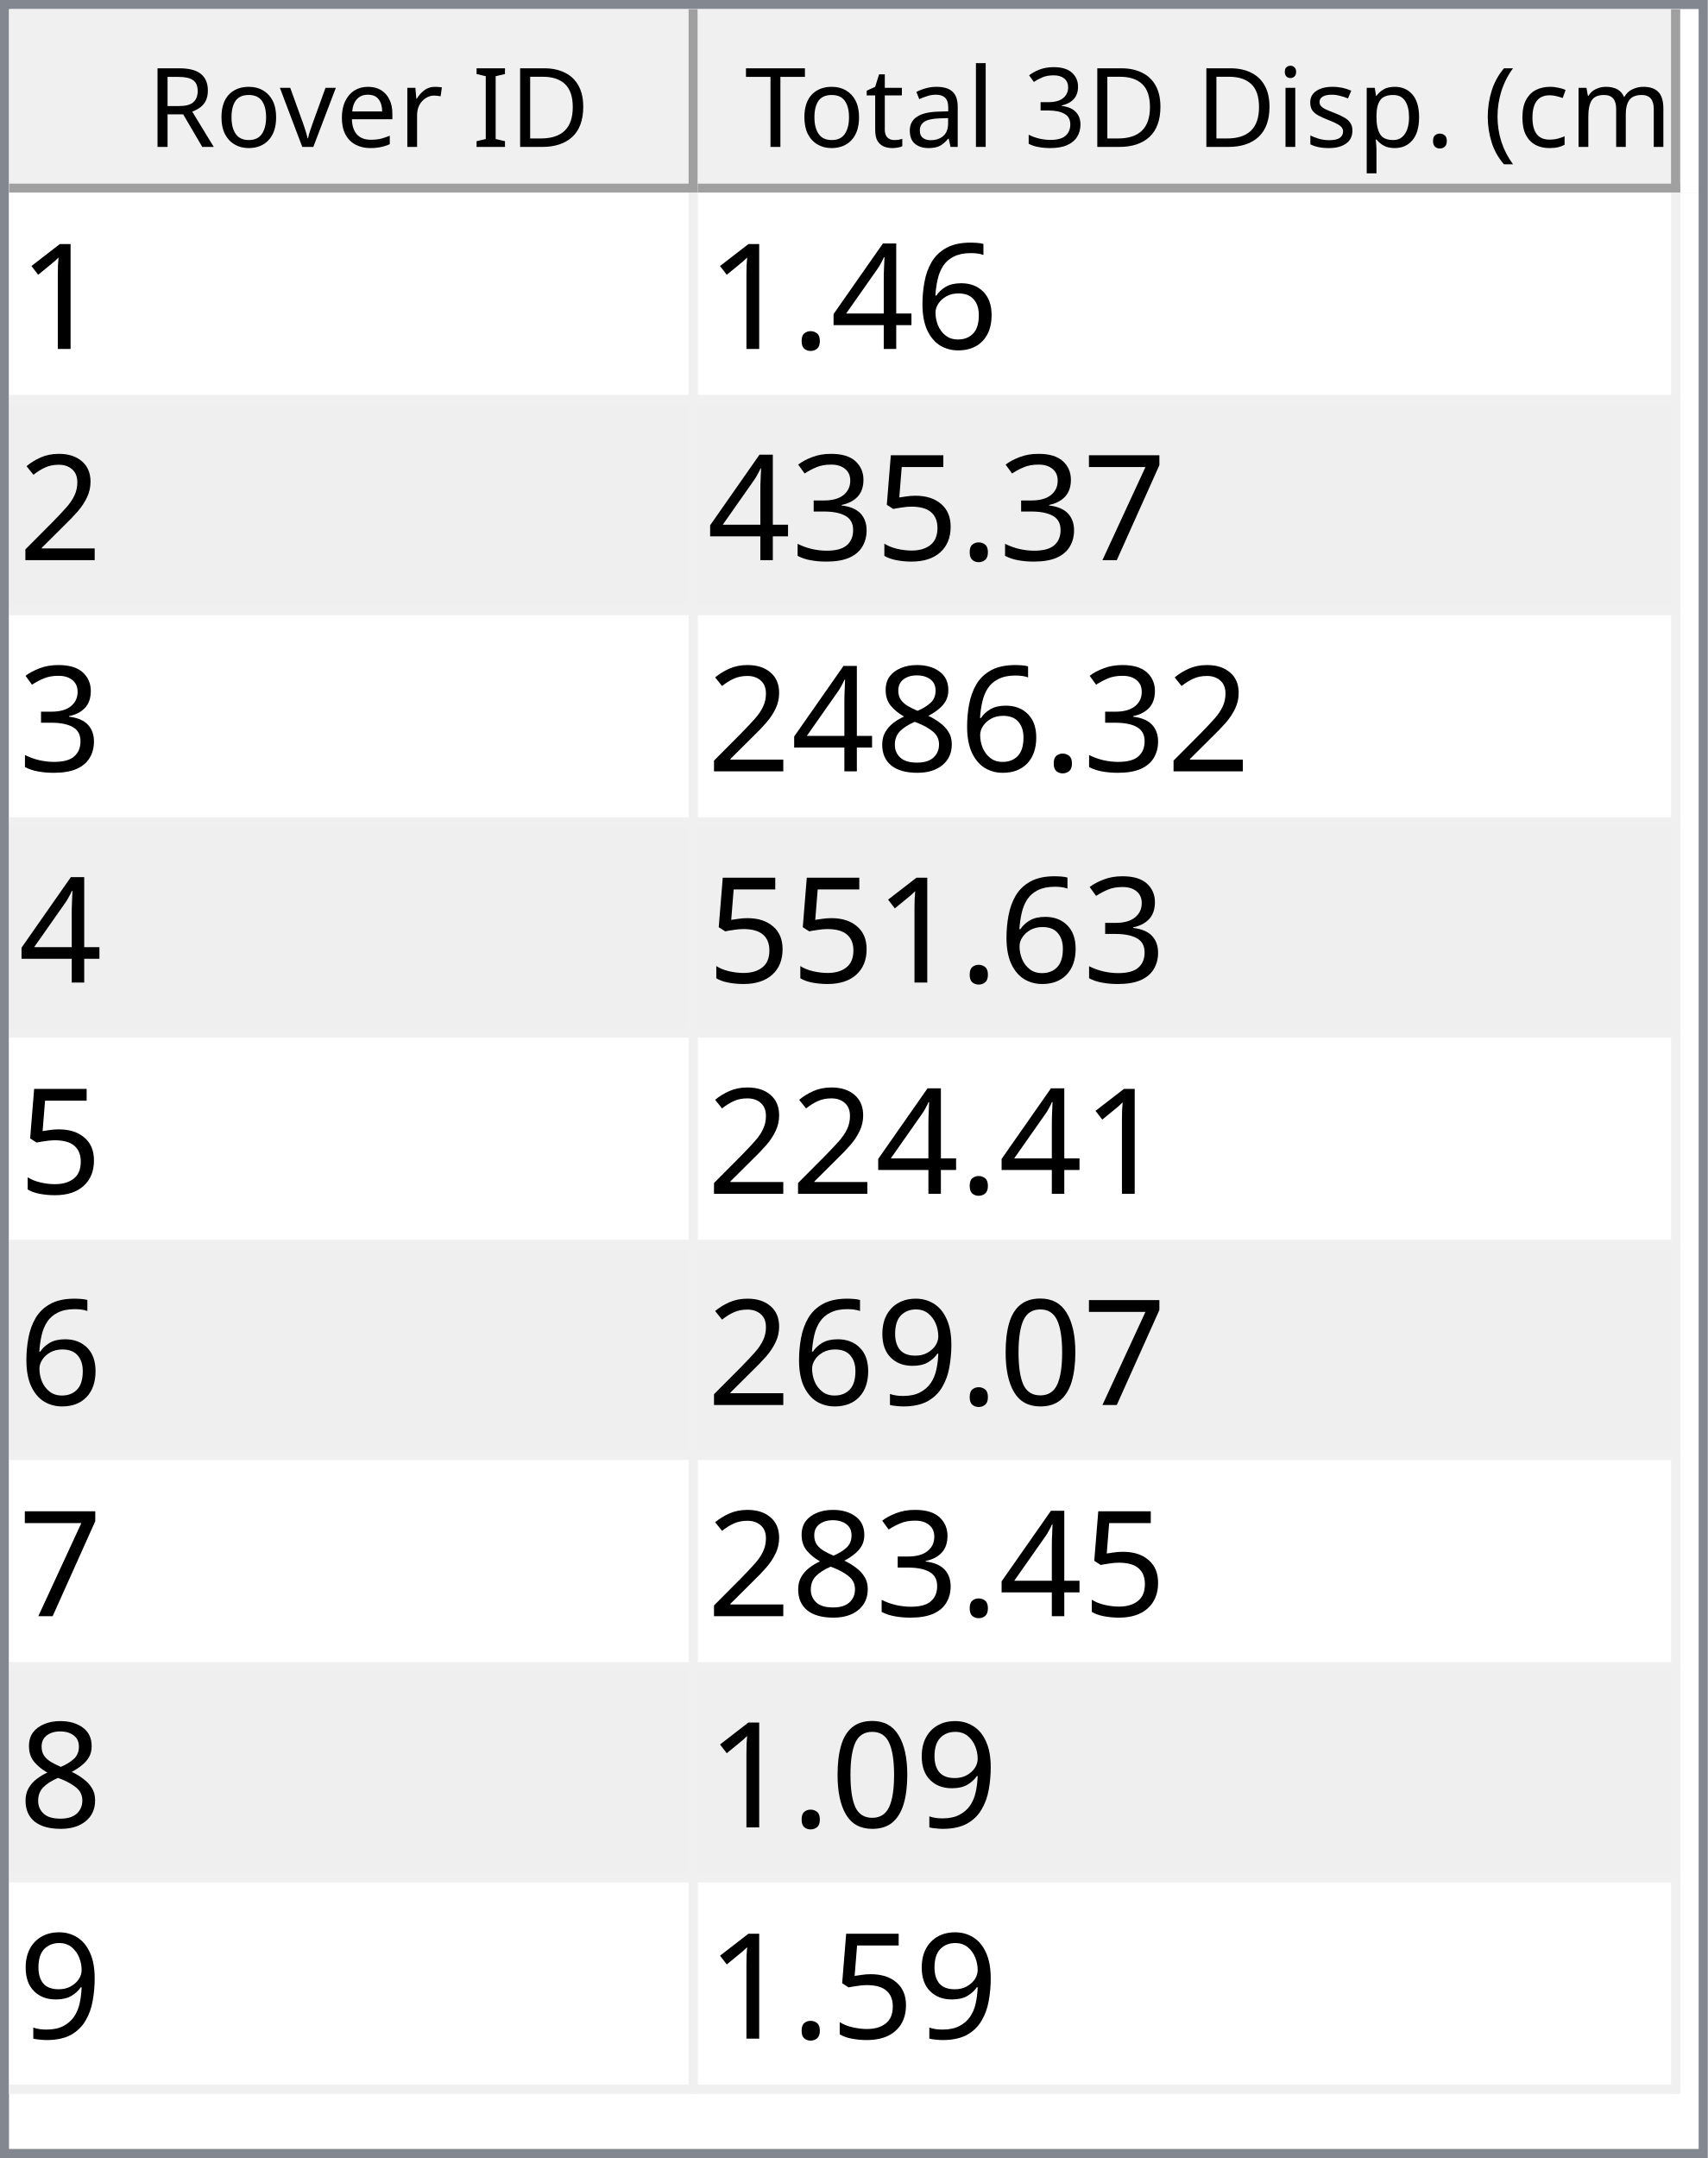
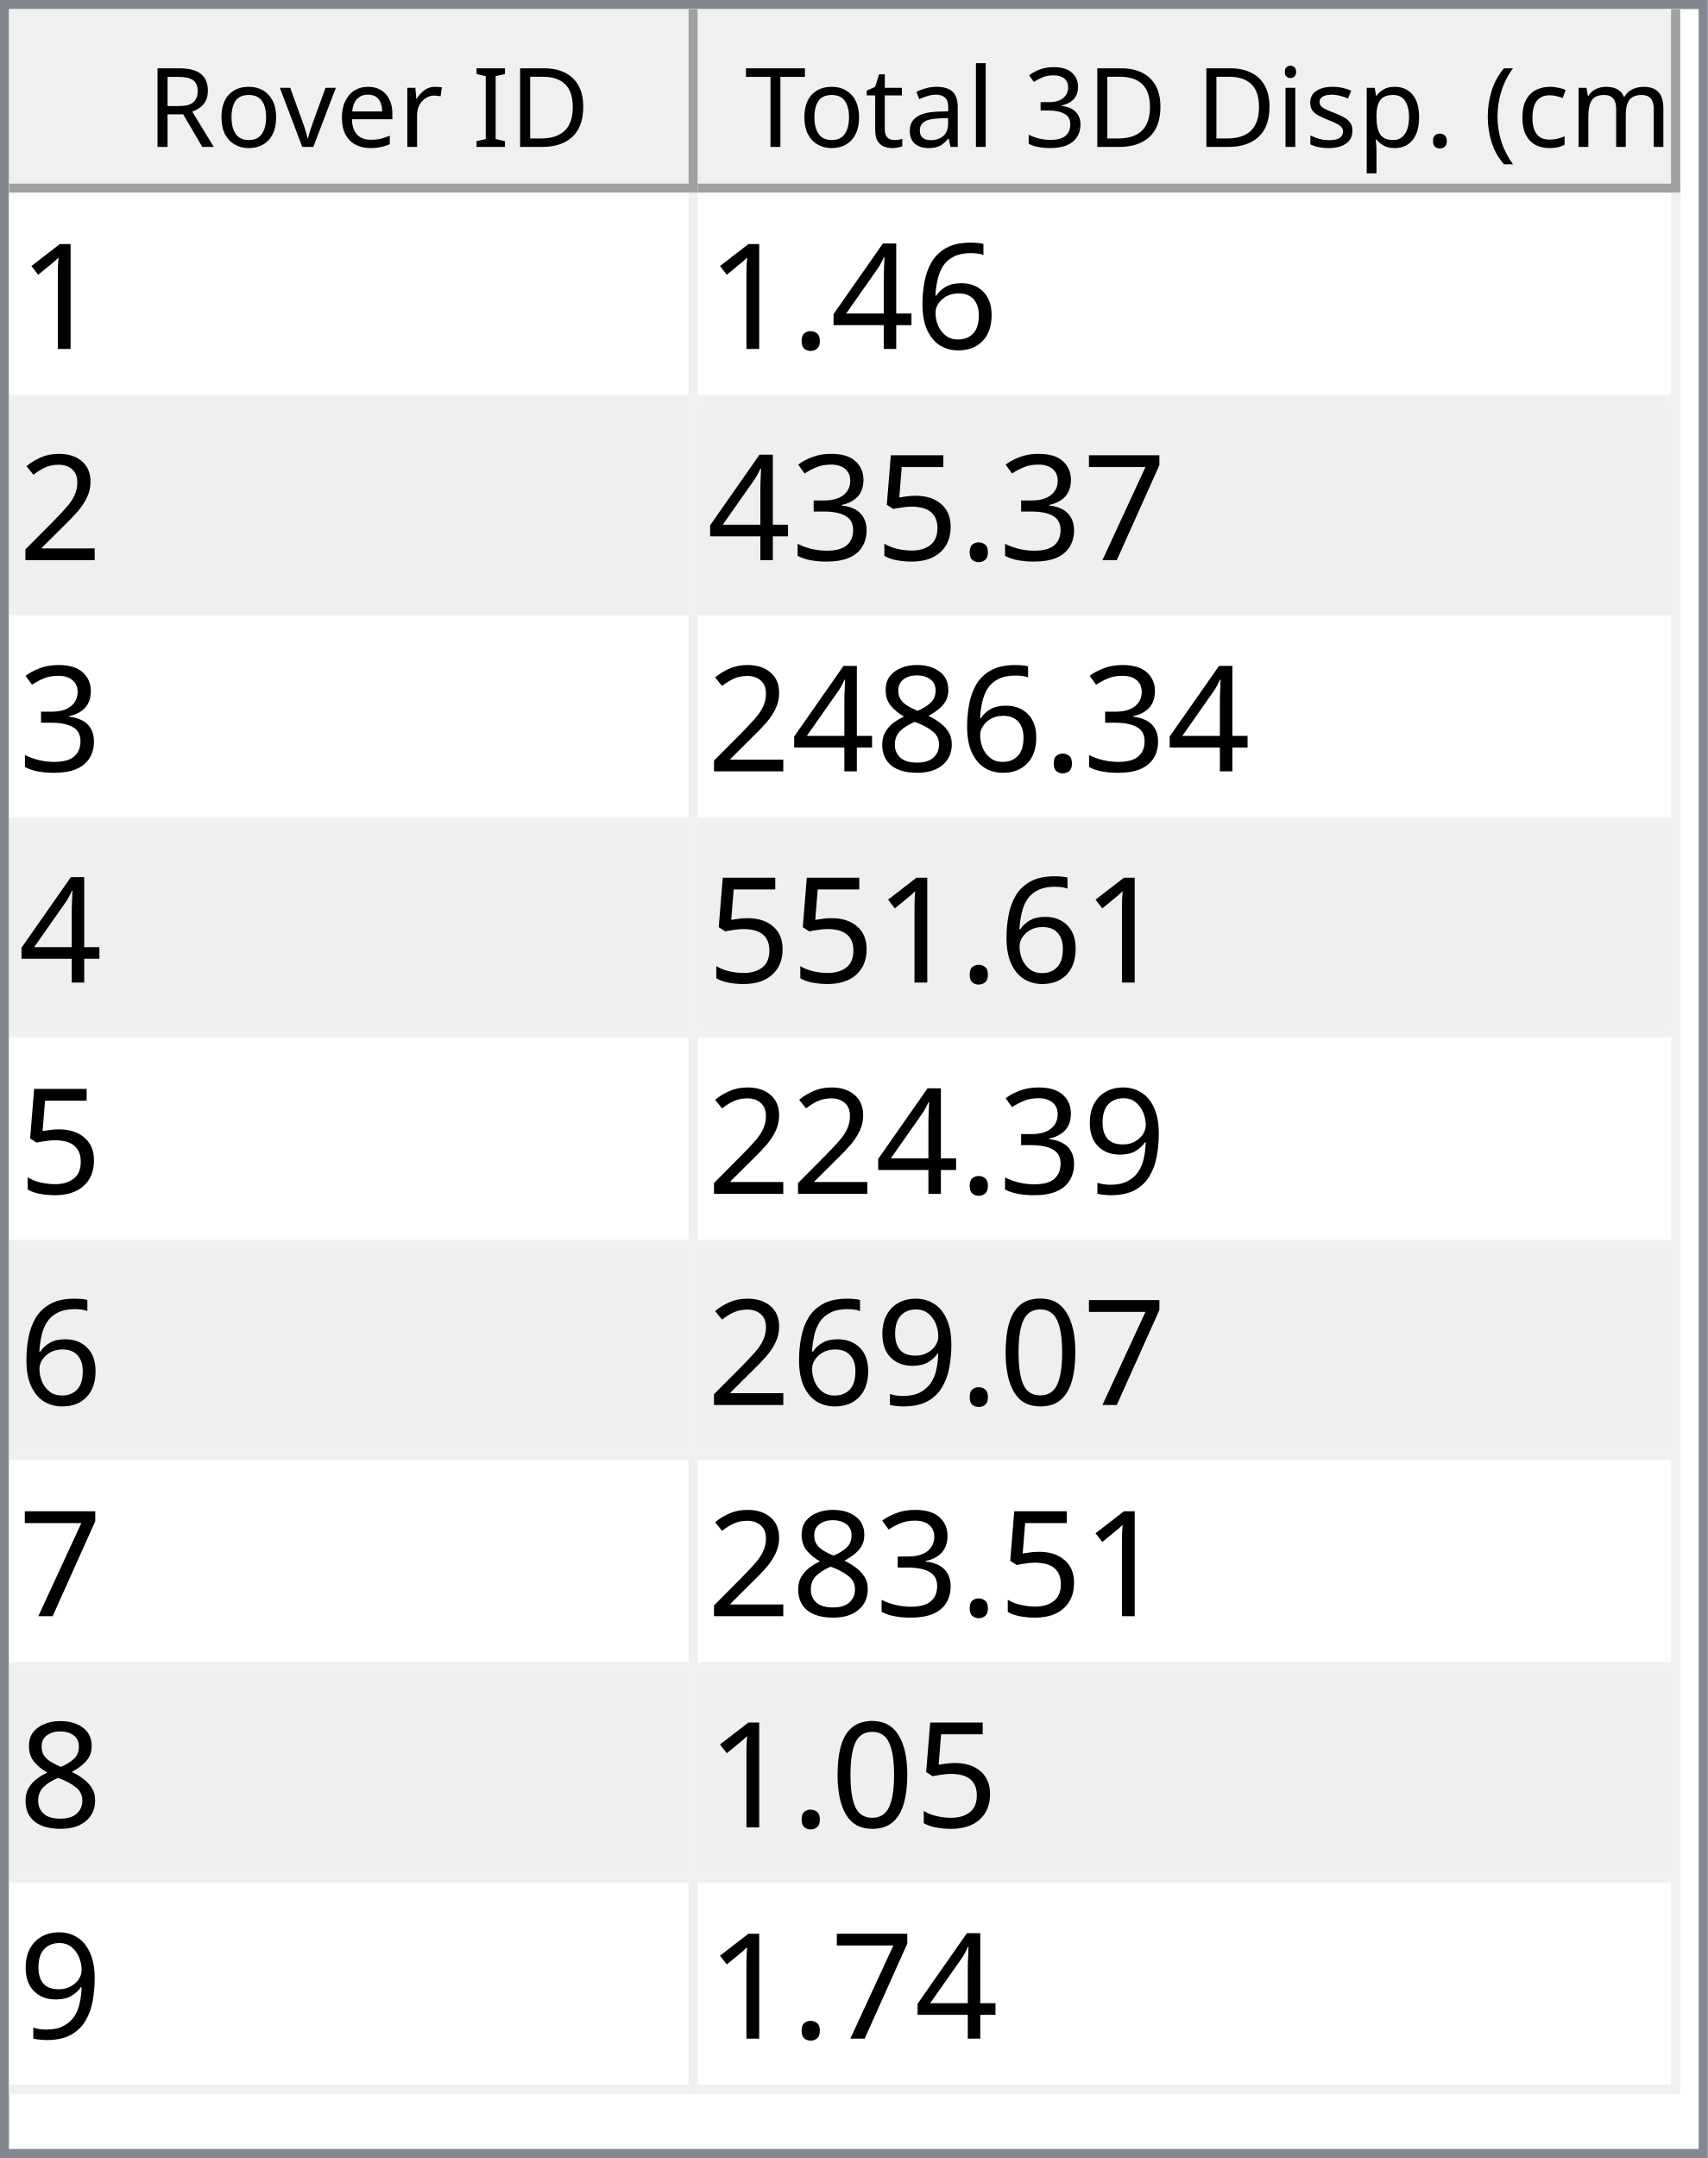
<svg xmlns="http://www.w3.org/2000/svg" style="fill-opacity:1; color-rendering:auto; color-interpolation:auto; text-rendering:auto; stroke:black; stroke-linecap:square; stroke-miterlimit:10; shape-rendering:auto; stroke-opacity:1; fill:black; stroke-dasharray:none; font-weight:normal; stroke-width:1; font-family:'Dialog'; font-style:normal; stroke-linejoin:miter; font-size:12px; stroke-dashoffset:0; image-rendering:auto;" width="186" height="235">
  <defs id="genericDefs" />
  <g>
    <defs id="defs1">
      <clipPath clipPathUnits="userSpaceOnUse" id="clipPath1">
        <path d="M0 0 L186 0 L186 235 L0 235 L0 0 Z" />
      </clipPath>
      <clipPath clipPathUnits="userSpaceOnUse" id="clipPath2">
        <path d="M0 0 L0 235 L186 235 L186 0 Z" />
      </clipPath>
      <clipPath clipPathUnits="userSpaceOnUse" id="clipPath3">
        <path d="M0 0 L0 20 L184 20 L184 0 Z" />
      </clipPath>
      <clipPath clipPathUnits="userSpaceOnUse" id="clipPath4">
        <path d="M0 0 L0 20 L75 20 L75 0 Z" />
      </clipPath>
      <clipPath clipPathUnits="userSpaceOnUse" id="clipPath5">
        <path d="M1 1 L1 19 L74 19 L74 1 Z" />
      </clipPath>
      <clipPath clipPathUnits="userSpaceOnUse" id="clipPath6">
        <path d="M0 0 L0 18 L73 18 L73 0 Z" />
      </clipPath>
      <clipPath clipPathUnits="userSpaceOnUse" id="clipPath7">
        <path d="M-0.5 -0.5 L-0.5 19.5 L74.5 19.5 L74.5 -0.5 Z" />
      </clipPath>
      <clipPath clipPathUnits="userSpaceOnUse" id="clipPath8">
        <path d="M0 0 L0 20 L107 20 L107 0 Z" />
      </clipPath>
      <clipPath clipPathUnits="userSpaceOnUse" id="clipPath9">
        <path d="M1 1 L1 19 L106 19 L106 1 Z" />
      </clipPath>
      <clipPath clipPathUnits="userSpaceOnUse" id="clipPath10">
        <path d="M0 0 L0 18 L105 18 L105 0 Z" />
      </clipPath>
      <clipPath clipPathUnits="userSpaceOnUse" id="clipPath11">
        <path d="M-0.5 -0.5 L-0.5 19.5 L106.5 19.5 L106.5 -0.5 Z" />
      </clipPath>
      <clipPath clipPathUnits="userSpaceOnUse" id="clipPath12">
        <path d="M0 0 L0 213 L184 213 L184 0 Z" />
      </clipPath>
      <clipPath clipPathUnits="userSpaceOnUse" id="clipPath13">
        <path d="M0 0 L0 207 L182 207 L182 0 Z" />
      </clipPath>
      <clipPath clipPathUnits="userSpaceOnUse" id="clipPath14">
        <path d="M-0.5 -0.5 L-0.5 206.5 L181.5 206.5 L181.5 -0.5 Z" />
      </clipPath>
      <clipPath clipPathUnits="userSpaceOnUse" id="clipPath15">
        <path d="M0 0 L0 22 L74 22 L74 0 Z" />
      </clipPath>
      <clipPath clipPathUnits="userSpaceOnUse" id="clipPath16">
        <path d="M0 0 L0 22 L106 22 L106 0 Z" />
      </clipPath>
      <font horiz-adv-x="64.551" id="font1">
        <font-face ascent="107.91" descent="25.098" units-per-em="100" style="font-style:normal; font-family:Segoe UI; font-weight:normal;" />
        <missing-glyph horiz-adv-x="64.551" d="M8.109 0 L8.109 68.266 L56.453 68.266 L56.453 0 L8.109 0 ZM15.328 7.234 L49.219 7.234 L49.219 61.031 L15.328 61.031 L15.328 7.234 Z" />
        <glyph unicode="D" horiz-adv-x="70.117" d="M9.188 0 L9.188 70.016 L28.516 70.016 Q65.531 70.016 65.531 35.891 Q65.531 19.672 55.25 9.836 Q44.969 0 27.734 0 L9.188 0 ZM17.391 62.594 L17.391 7.422 L27.828 7.422 Q41.609 7.422 49.273 14.797 Q56.938 22.172 56.938 35.688 Q56.938 62.594 28.328 62.594 L17.391 62.594 Z" />
        <glyph unicode="I" horiz-adv-x="26.611" d="M17.391 0 L9.188 0 L9.188 70.016 L17.391 70.016 L17.391 0 Z" />
        <glyph unicode=" " horiz-adv-x="27.393" d="" />
        <glyph unicode="r" horiz-adv-x="34.766" d="M34.188 41.891 Q32.078 43.5 28.125 43.5 Q23 43.5 19.555 38.672 Q16.109 33.844 16.109 25.484 L16.109 0 L8.109 0 L8.109 50 L16.109 50 L16.109 39.703 L16.312 39.703 Q18.016 44.969 21.531 47.922 Q25.047 50.875 29.391 50.875 Q32.516 50.875 34.188 50.203 L34.188 41.891 Z" />
        <glyph unicode="e" horiz-adv-x="52.295" d="M48.297 23 L12.984 23 Q13.188 14.656 17.484 10.109 Q21.781 5.562 29.297 5.562 Q37.75 5.562 44.828 11.141 L44.828 3.609 Q38.234 -1.172 27.391 -1.172 Q16.797 -1.172 10.742 5.641 Q4.688 12.453 4.688 24.812 Q4.688 36.469 11.305 43.82 Q17.922 51.172 27.734 51.172 Q37.547 51.172 42.922 44.828 Q48.297 38.484 48.297 27.203 L48.297 23 ZM40.094 29.781 Q40.047 36.719 36.75 40.578 Q33.453 44.438 27.594 44.438 Q21.922 44.438 17.969 40.383 Q14.016 36.328 13.094 29.781 L40.094 29.781 Z" />
        <glyph unicode="v" horiz-adv-x="47.9" d="M47.406 50 L27.484 0 L19.625 0 L0.688 50 L9.469 50 L22.172 13.672 Q23.578 9.672 23.922 6.688 L24.125 6.688 Q24.609 10.453 25.688 13.484 L38.969 50 L47.406 50 Z" />
        <glyph unicode="o" horiz-adv-x="58.594" d="M29 -1.172 Q17.922 -1.172 11.305 5.836 Q4.688 12.844 4.688 24.422 Q4.688 37.016 11.57 44.094 Q18.453 51.172 30.172 51.172 Q41.359 51.172 47.633 44.289 Q53.906 37.406 53.906 25.203 Q53.906 13.234 47.141 6.031 Q40.375 -1.172 29 -1.172 ZM29.594 44.438 Q21.875 44.438 17.383 39.188 Q12.891 33.938 12.891 24.703 Q12.891 15.828 17.43 10.695 Q21.969 5.562 29.594 5.562 Q37.359 5.562 41.531 10.594 Q45.703 15.625 45.703 24.906 Q45.703 34.281 41.531 39.359 Q37.359 44.438 29.594 44.438 Z" />
        <glyph unicode="R" horiz-adv-x="59.814" d="M59.375 0 L49.609 0 L37.891 19.625 Q36.281 22.359 34.766 24.289 Q33.25 26.219 31.664 27.438 Q30.078 28.656 28.25 29.219 Q26.422 29.781 24.125 29.781 L17.391 29.781 L17.391 0 L9.188 0 L9.188 70.016 L30.078 70.016 Q34.672 70.016 38.555 68.867 Q42.438 67.719 45.289 65.375 Q48.141 63.031 49.758 59.547 Q51.375 56.062 51.375 51.375 Q51.375 47.703 50.273 44.656 Q49.172 41.609 47.148 39.211 Q45.125 36.812 42.266 35.133 Q39.406 33.453 35.844 32.516 L35.844 32.328 Q37.594 31.547 38.891 30.547 Q40.188 29.547 41.359 28.18 Q42.531 26.812 43.68 25.078 Q44.828 23.344 46.234 21.047 L59.375 0 ZM17.391 62.594 L17.391 37.203 L28.516 37.203 Q31.594 37.203 34.203 38.133 Q36.812 39.062 38.719 40.797 Q40.625 42.531 41.703 45.047 Q42.781 47.562 42.781 50.688 Q42.781 56.297 39.141 59.445 Q35.5 62.594 28.609 62.594 L17.391 62.594 Z" />
        <glyph unicode=")" horiz-adv-x="30.176" d="M8.297 -15.922 L1.172 -15.922 Q16.406 2.344 16.406 26.812 Q16.406 51.469 1.078 70.016 L8.297 70.016 Q23.531 52.156 23.531 26.703 Q23.531 1.375 8.297 -15.922 Z" />
        <glyph unicode="m" horiz-adv-x="86.133" d="M79.109 0 L71.094 0 L71.094 28.719 Q71.094 37.016 68.531 40.727 Q65.969 44.438 59.906 44.438 Q54.781 44.438 51.195 39.75 Q47.609 35.062 47.609 28.516 L47.609 0 L39.594 0 L39.594 29.688 Q39.594 44.438 28.219 44.438 Q22.953 44.438 19.531 40.016 Q16.109 35.594 16.109 28.516 L16.109 0 L8.109 0 L8.109 50 L16.109 50 L16.109 42.094 L16.312 42.094 Q21.625 51.172 31.844 51.172 Q36.969 51.172 40.773 48.312 Q44.578 45.453 46 40.828 Q51.562 51.172 62.594 51.172 Q79.109 51.172 79.109 30.812 L79.109 0 Z" />
        <glyph unicode="c" horiz-adv-x="46.191" d="M42.188 2.297 Q36.422 -1.172 28.516 -1.172 Q17.828 -1.172 11.258 5.789 Q4.688 12.75 4.688 23.828 Q4.688 36.188 11.766 43.68 Q18.844 51.172 30.672 51.172 Q37.25 51.172 42.281 48.734 L42.281 40.531 Q36.719 44.438 30.375 44.438 Q22.703 44.438 17.797 38.945 Q12.891 33.453 12.891 24.516 Q12.891 15.719 17.508 10.641 Q22.125 5.562 29.891 5.562 Q36.422 5.562 42.188 9.906 L42.188 2.297 Z" />
        <glyph unicode="(" horiz-adv-x="30.176" d="M29.109 -15.922 L21.969 -15.922 Q6.844 1.375 6.844 26.703 Q6.844 52.156 21.969 70.016 L29.203 70.016 Q13.875 51.469 13.875 26.812 Q13.875 2.344 29.109 -15.922 Z" />
        <glyph unicode="." horiz-adv-x="21.68" d="M10.891 -1.078 Q8.641 -1.078 7.055 0.539 Q5.469 2.156 5.469 4.391 Q5.469 6.641 7.055 8.273 Q8.641 9.906 10.891 9.906 Q13.188 9.906 14.797 8.273 Q16.406 6.641 16.406 4.391 Q16.406 2.156 14.797 0.539 Q13.188 -1.078 10.891 -1.078 Z" />
        <glyph unicode="p" horiz-adv-x="58.789" d="M16.312 7.234 L16.109 7.234 L16.109 -23 L8.109 -23 L8.109 50 L16.109 50 L16.109 41.219 L16.312 41.219 Q22.219 51.172 33.594 51.172 Q43.266 51.172 48.688 44.461 Q54.109 37.75 54.109 26.469 Q54.109 13.922 48 6.375 Q41.891 -1.172 31.297 -1.172 Q21.578 -1.172 16.312 7.234 ZM16.109 27.391 L16.109 20.406 Q16.109 14.203 20.141 9.883 Q24.172 5.562 30.375 5.562 Q37.641 5.562 41.773 11.133 Q45.906 16.703 45.906 26.609 Q45.906 34.969 42.047 39.703 Q38.188 44.438 31.594 44.438 Q24.609 44.438 20.359 39.578 Q16.109 34.719 16.109 27.391 Z" />
        <glyph unicode="s" horiz-adv-x="42.432" d="M5.078 1.812 L5.078 10.406 Q11.625 5.562 19.484 5.562 Q30.031 5.562 30.031 12.594 Q30.031 14.594 29.125 15.992 Q28.219 17.391 26.68 18.461 Q25.141 19.531 23.07 20.383 Q21 21.234 18.609 22.172 Q15.281 23.484 12.766 24.828 Q10.25 26.172 8.57 27.859 Q6.891 29.547 6.031 31.695 Q5.172 33.844 5.172 36.719 Q5.172 40.234 6.789 42.945 Q8.406 45.656 11.086 47.484 Q13.766 49.312 17.211 50.242 Q20.656 51.172 24.312 51.172 Q30.812 51.172 35.938 48.922 L35.938 40.828 Q30.422 44.438 23.25 44.438 Q21 44.438 19.195 43.922 Q17.391 43.406 16.094 42.477 Q14.797 41.547 14.086 40.258 Q13.375 38.969 13.375 37.406 Q13.375 35.453 14.086 34.133 Q14.797 32.812 16.164 31.789 Q17.531 30.766 19.484 29.938 Q21.438 29.109 23.922 28.125 Q27.25 26.859 29.883 25.516 Q32.516 24.172 34.375 22.484 Q36.234 20.797 37.234 18.602 Q38.234 16.406 38.234 13.375 Q38.234 9.672 36.602 6.938 Q34.969 4.203 32.234 2.398 Q29.5 0.594 25.93 -0.289 Q22.359 -1.172 18.453 -1.172 Q10.75 -1.172 5.078 1.812 Z" />
        <glyph unicode="i" horiz-adv-x="24.219" d="M12.203 62.703 Q10.062 62.703 8.547 64.164 Q7.031 65.625 7.031 67.875 Q7.031 70.125 8.547 71.609 Q10.062 73.094 12.203 73.094 Q14.406 73.094 15.945 71.609 Q17.484 70.125 17.484 67.875 Q17.484 65.719 15.945 64.211 Q14.406 62.703 12.203 62.703 ZM16.109 0 L8.109 0 L8.109 50 L16.109 50 L16.109 0 Z" />
        <glyph unicode="3" horiz-adv-x="53.906" d="M46.531 19.828 Q46.531 15.094 44.75 11.211 Q42.969 7.328 39.719 4.57 Q36.469 1.812 31.93 0.297 Q27.391 -1.219 21.922 -1.219 Q11.922 -1.219 6 2.594 L6 11.188 Q13.094 5.609 22.219 5.609 Q25.875 5.609 28.828 6.539 Q31.781 7.469 33.906 9.227 Q36.031 10.984 37.18 13.477 Q38.328 15.969 38.328 19.094 Q38.328 32.812 18.797 32.812 L12.984 32.812 L12.984 39.594 L18.5 39.594 Q35.797 39.594 35.797 52.484 Q35.797 64.406 22.609 64.406 Q15.188 64.406 8.688 59.422 L8.688 67.188 Q15.375 71.188 24.609 71.188 Q29 71.188 32.57 69.969 Q36.141 68.75 38.68 66.555 Q41.219 64.359 42.609 61.281 Q44 58.203 44 54.5 Q44 40.672 30.031 36.719 L30.031 36.531 Q33.594 36.141 36.625 34.797 Q39.656 33.453 41.852 31.305 Q44.047 29.156 45.289 26.25 Q46.531 23.344 46.531 19.828 Z" />
        <glyph unicode="l" horiz-adv-x="24.219" d="M16.109 0 L8.109 0 L8.109 74.031 L16.109 74.031 L16.109 0 Z" />
        <glyph unicode="a" horiz-adv-x="50.879" d="M43.891 0 L35.891 0 L35.891 7.812 L35.688 7.812 Q30.469 -1.172 20.312 -1.172 Q12.844 -1.172 8.617 2.781 Q4.391 6.734 4.391 13.281 Q4.391 27.297 20.906 29.594 L35.891 31.688 Q35.891 44.438 25.594 44.438 Q16.547 44.438 9.281 38.281 L9.281 46.484 Q16.656 51.172 26.266 51.172 Q43.891 51.172 43.891 32.516 L43.891 0 ZM35.891 25.297 L23.828 23.641 Q18.266 22.859 15.43 20.875 Q12.594 18.891 12.594 13.875 Q12.594 10.203 15.211 7.883 Q17.828 5.562 22.172 5.562 Q28.125 5.562 32.008 9.742 Q35.891 13.922 35.891 20.312 L35.891 25.297 Z" />
        <glyph unicode="t" horiz-adv-x="33.887" d="M31.297 0.484 Q28.469 -1.078 23.828 -1.078 Q10.688 -1.078 10.688 13.578 L10.688 43.172 L2.094 43.172 L2.094 50 L10.688 50 L10.688 62.203 L18.703 64.797 L18.703 50 L31.297 50 L31.297 43.172 L18.703 43.172 L18.703 14.984 Q18.703 9.969 20.414 7.82 Q22.125 5.672 26.078 5.672 Q29.109 5.672 31.297 7.328 L31.297 0.484 Z" />
        <glyph unicode="T" horiz-adv-x="52.393" d="M50.594 62.594 L30.375 62.594 L30.375 0 L22.172 0 L22.172 62.594 L2 62.594 L2 70.016 L50.594 70.016 L50.594 62.594 Z" />
      </font>
      <font horiz-adv-x="75.0" id="font2">
        <font-face ascent="100.537" descent="21.973" units-per-em="100" style="font-style:normal; font-family:sans-serif; font-weight:normal;" />
        <missing-glyph horiz-adv-x="75.0" d="M12.5 0 L12.5 62.5 L62.5 62.5 L62.5 0 L12.5 0 ZM14.062 1.562 L60.938 1.562 L60.938 60.938 L14.062 60.938 L14.062 1.562 Z" />
        <glyph unicode="1" horiz-adv-x="55.615" d="M37.25 0 L28.469 0 L28.469 56 Q25.297 52.984 20.141 49.953 Q14.984 46.922 10.891 45.406 L10.891 53.906 Q18.266 57.375 23.781 62.305 Q29.297 67.234 31.594 71.875 L37.25 71.875 L37.25 0 Z" />
        <glyph unicode="6" horiz-adv-x="55.615" d="M49.75 54.047 L41.016 53.375 Q39.844 58.547 37.703 60.891 Q34.125 64.656 28.906 64.656 Q24.703 64.656 21.531 62.312 Q17.391 59.281 14.992 53.469 Q12.594 47.656 12.5 36.922 Q15.672 41.75 20.266 44.094 Q24.859 46.438 29.891 46.438 Q38.672 46.438 44.852 39.969 Q51.031 33.5 51.031 23.25 Q51.031 16.5 48.125 10.719 Q45.219 4.938 40.141 1.859 Q35.062 -1.219 28.609 -1.219 Q17.625 -1.219 10.695 6.859 Q3.766 14.938 3.766 33.5 Q3.766 54.25 11.422 63.672 Q18.109 71.875 29.438 71.875 Q37.891 71.875 43.289 67.141 Q48.688 62.406 49.75 54.047 ZM13.875 23.188 Q13.875 18.656 15.797 14.508 Q17.719 10.359 21.188 8.18 Q24.656 6 28.469 6 Q34.031 6 38.039 10.492 Q42.047 14.984 42.047 22.703 Q42.047 30.125 38.086 34.398 Q34.125 38.672 28.125 38.672 Q22.172 38.672 18.023 34.398 Q13.875 30.125 13.875 23.188 Z" />
        <glyph unicode="4" horiz-adv-x="55.615" d="M32.328 0 L32.328 17.141 L1.266 17.141 L1.266 25.203 L33.938 71.578 L41.109 71.578 L41.109 25.203 L50.781 25.203 L50.781 17.141 L41.109 17.141 L41.109 0 L32.328 0 ZM32.328 25.203 L32.328 57.469 L9.906 25.203 L32.328 25.203 Z" />
        <glyph unicode="." horiz-adv-x="27.783" d="M9.078 0 L9.078 10.016 L19.094 10.016 L19.094 0 L9.078 0 Z" />
        <glyph unicode="2" horiz-adv-x="55.615" d="M50.344 8.453 L50.344 0 L3.031 0 Q2.938 3.172 4.047 6.109 Q5.859 10.938 9.836 15.625 Q13.812 20.312 21.344 26.469 Q33.016 36.031 37.117 41.625 Q41.219 47.219 41.219 52.203 Q41.219 57.422 37.477 61.008 Q33.734 64.594 27.734 64.594 Q21.391 64.594 17.578 60.789 Q13.766 56.984 13.719 50.25 L4.688 51.172 Q5.609 61.281 11.664 66.578 Q17.719 71.875 27.938 71.875 Q38.234 71.875 44.242 66.164 Q50.25 60.453 50.25 52 Q50.25 47.703 48.492 43.555 Q46.734 39.406 42.656 34.812 Q38.578 30.219 29.109 22.219 Q21.188 15.578 18.945 13.211 Q16.703 10.844 15.234 8.453 L50.344 8.453 Z" />
        <glyph unicode="7" horiz-adv-x="55.615" d="M4.734 62.203 L4.734 70.656 L51.078 70.656 L51.078 63.812 Q44.234 56.547 37.523 44.484 Q30.812 32.422 27.156 19.672 Q24.516 10.688 23.781 0 L14.75 0 Q14.891 8.453 18.062 20.414 Q21.234 32.375 27.172 43.484 Q33.109 54.594 39.797 62.203 L4.734 62.203 Z" />
        <glyph unicode="5" horiz-adv-x="55.615" d="M4.156 18.75 L13.375 19.531 Q14.406 12.797 18.141 9.398 Q21.875 6 27.156 6 Q33.5 6 37.891 10.789 Q42.281 15.578 42.281 23.484 Q42.281 31 38.062 35.352 Q33.844 39.703 27 39.703 Q22.75 39.703 19.336 37.773 Q15.922 35.844 13.969 32.766 L5.719 33.844 L12.641 70.609 L48.25 70.609 L48.25 62.203 L19.672 62.203 L15.828 42.969 Q22.266 47.469 29.344 47.469 Q38.719 47.469 45.164 40.969 Q51.609 34.469 51.609 24.266 Q51.609 14.547 45.953 7.469 Q39.062 -1.219 27.156 -1.219 Q17.391 -1.219 11.211 4.25 Q5.031 9.719 4.156 18.75 Z" />
        <glyph unicode="3" horiz-adv-x="55.615" d="M4.203 18.891 L12.984 20.062 Q14.5 12.594 18.141 9.297 Q21.781 6 27 6 Q33.203 6 37.477 10.297 Q41.75 14.594 41.75 20.953 Q41.75 27 37.797 30.93 Q33.844 34.859 27.734 34.859 Q25.25 34.859 21.531 33.891 L22.516 41.609 Q23.391 41.5 23.922 41.5 Q29.547 41.5 34.039 44.43 Q38.531 47.359 38.531 53.469 Q38.531 58.297 35.258 61.477 Q31.984 64.656 26.812 64.656 Q21.688 64.656 18.266 61.43 Q14.844 58.203 13.875 51.766 L5.078 53.328 Q6.688 62.156 12.398 67.016 Q18.109 71.875 26.609 71.875 Q32.469 71.875 37.398 69.359 Q42.328 66.844 44.945 62.5 Q47.562 58.156 47.562 53.266 Q47.562 48.641 45.07 44.828 Q42.578 41.016 37.703 38.766 Q44.047 37.312 47.562 32.695 Q51.078 28.078 51.078 21.141 Q51.078 11.766 44.242 5.25 Q37.406 -1.266 26.953 -1.266 Q17.531 -1.266 11.305 4.352 Q5.078 9.969 4.203 18.891 Z" />
        <glyph unicode="8" horiz-adv-x="55.615" d="M17.672 38.812 Q12.203 40.828 9.57 44.539 Q6.938 48.25 6.938 53.422 Q6.938 61.234 12.555 66.555 Q18.172 71.875 27.484 71.875 Q36.859 71.875 42.578 66.43 Q48.297 60.984 48.297 53.172 Q48.297 48.188 45.68 44.508 Q43.062 40.828 37.75 38.812 Q44.344 36.672 47.781 31.883 Q51.219 27.094 51.219 20.453 Q51.219 11.281 44.727 5.031 Q38.234 -1.219 27.641 -1.219 Q17.047 -1.219 10.547 5.055 Q4.047 11.328 4.047 20.703 Q4.047 27.688 7.594 32.398 Q11.141 37.109 17.672 38.812 ZM15.922 53.719 Q15.922 48.641 19.195 45.414 Q22.469 42.188 27.688 42.188 Q32.766 42.188 36.016 45.383 Q39.266 48.578 39.266 53.219 Q39.266 58.062 35.914 61.359 Q32.562 64.656 27.594 64.656 Q22.562 64.656 19.242 61.43 Q15.922 58.203 15.922 53.719 ZM13.094 20.656 Q13.094 16.891 14.875 13.375 Q16.656 9.859 20.172 7.93 Q23.688 6 27.734 6 Q34.031 6 38.133 10.055 Q42.234 14.109 42.234 20.359 Q42.234 26.703 38.016 30.859 Q33.797 35.016 27.438 35.016 Q21.234 35.016 17.164 30.914 Q13.094 26.812 13.094 20.656 Z" />
+         <glyph unicode="9" horiz-adv-x="55.615" d="M5.469 16.547 L13.922 17.328 Q14.984 11.375 18.016 8.688 Q21.047 6 25.781 6 Q29.828 6 32.883 7.859 Q35.938 9.719 37.891 12.82 Q39.844 15.922 41.164 21.195 Q42.484 26.469 42.484 31.938 Q42.484 32.516 42.438 33.688 Q39.797 29.5 35.234 26.883 Q30.672 24.266 25.344 24.266 Q16.453 24.266 10.305 30.711 Q4.156 37.156 4.156 47.703 Q4.156 58.594 10.578 65.234 Q17 71.875 26.656 71.875 Q33.641 71.875 39.43 68.117 Q45.219 64.359 48.219 57.398 Q51.219 50.438 51.219 37.25 Q51.219 23.531 48.242 15.406 Q45.266 7.281 39.383 3.031 Q33.5 -1.219 25.594 -1.219 Q17.188 -1.219 11.867 3.445 Q6.547 8.109 5.469 16.547 ZM41.453 48.141 Q41.453 55.719 37.43 60.156 Q33.406 64.594 27.734 64.594 Q21.875 64.594 17.531 59.812 Q13.188 55.031 13.188 47.406 Q13.188 40.578 17.312 36.305 Q21.438 32.031 27.484 32.031 Q33.594 32.031 37.523 36.305 Q41.453 40.578 41.453 48.141 Z" />
        <glyph unicode="0" horiz-adv-x="55.615" d="M4.156 35.297 Q4.156 48 6.766 55.742 Q9.375 63.484 14.523 67.68 Q19.672 71.875 27.484 71.875 Q33.25 71.875 37.594 69.555 Q41.938 67.234 44.773 62.867 Q47.609 58.5 49.219 52.227 Q50.828 45.953 50.828 35.297 Q50.828 22.703 48.242 14.969 Q45.656 7.234 40.508 3.008 Q35.359 -1.219 27.484 -1.219 Q17.141 -1.219 11.234 6.203 Q4.156 15.141 4.156 35.297 ZM13.188 35.297 Q13.188 17.672 17.312 11.836 Q21.438 6 27.484 6 Q33.547 6 37.672 11.859 Q41.797 17.719 41.797 35.297 Q41.797 52.984 37.672 58.789 Q33.547 64.594 27.391 64.594 Q21.344 64.594 17.719 59.469 Q13.188 52.938 13.188 35.297 Z" />
-         <glyph unicode="9" horiz-adv-x="55.615" d="M5.469 16.547 L13.922 17.328 Q14.984 11.375 18.016 8.688 Q21.047 6 25.781 6 Q29.828 6 32.883 7.859 Q35.938 9.719 37.891 12.82 Q39.844 15.922 41.164 21.195 Q42.484 26.469 42.484 31.938 Q42.484 32.516 42.438 33.688 Q39.797 29.5 35.234 26.883 Q30.672 24.266 25.344 24.266 Q16.453 24.266 10.305 30.711 Q4.156 37.156 4.156 47.703 Q4.156 58.594 10.578 65.234 Q17 71.875 26.656 71.875 Q33.641 71.875 39.43 68.117 Q45.219 64.359 48.219 57.398 Q51.219 50.438 51.219 37.25 Q51.219 23.531 48.242 15.406 Q45.266 7.281 39.383 3.031 Q33.5 -1.219 25.594 -1.219 Q17.188 -1.219 11.867 3.445 Q6.547 8.109 5.469 16.547 ZM41.453 48.141 Q41.453 55.719 37.43 60.156 Q33.406 64.594 27.734 64.594 Q21.875 64.594 17.531 59.812 Q13.188 55.031 13.188 47.406 Q13.188 40.578 17.312 36.305 Q21.438 32.031 27.484 32.031 Q33.594 32.031 37.523 36.305 Q41.453 40.578 41.453 48.141 Z" />
      </font>
    </defs>
    <g style="fill:white; stroke:white;">
      <rect x="0" y="0" width="186" style="clip-path:url(#clipPath1); stroke:none;" height="235" />
    </g>
    <g style="fill:white; text-rendering:optimizeSpeed; color-rendering:optimizeSpeed; image-rendering:optimizeSpeed; shape-rendering:crispEdges; stroke:white; color-interpolation:sRGB;">
      <rect x="0" width="186" height="235" y="0" style="stroke:none;" />
      <path style="stroke:none;" d="M0 235 L186 235 L186 0 L0 0 Z" />
    </g>
    <g style="fill:rgb(240,240,240); font-family:'Segoe UI'; stroke:rgb(240,240,240);">
      <rect x="0" y="0" width="186" style="clip-path:url(#clipPath2); stroke:none;" height="235" />
    </g>
    <g style="fill:rgb(130,135,144); font-family:'Segoe UI'; stroke:rgb(130,135,144);">
      <path d="M0 0 L186 0 L186 235 L0 235 L0 0 ZM1 1 L185 1 L185 234 L1 234 L1 1 Z" style="fill-rule:evenodd; clip-path:url(#clipPath2); stroke:none;" />
    </g>
    <g style="fill:white; font-family:'Segoe UI'; stroke:white;" transform="translate(1,1)">
      <rect x="0" y="0" width="184" style="clip-path:url(#clipPath3); stroke:none;" height="20" />
    </g>
    <g style="fill:rgb(240,240,240); font-family:'Segoe UI'; stroke:rgb(240,240,240);" transform="translate(1,1)">
      <rect x="0" y="0" width="75" style="clip-path:url(#clipPath4); stroke:none;" height="20" />
    </g>
    <g style="font-family:'Segoe UI';" transform="translate(2,2)">
      <text x="14" xml:space="preserve" y="14" style="clip-path:url(#clipPath6); stroke:none;">Rover ID</text>
    </g>
    <g style="fill:rgb(160,160,160); font-family:'Segoe UI'; stroke:rgb(160,160,160); stroke-linejoin:bevel;" transform="translate(1.5,1.5)">
      <line x1="74" x2="74" y1="0" style="fill:none; clip-path:url(#clipPath7);" y2="19" />
    </g>
    <g style="fill:rgb(160,160,160); font-family:'Segoe UI'; stroke:rgb(160,160,160); stroke-linejoin:bevel;" transform="matrix(1,0,0,1,1,1) translate(0.5,0.5)">
      <line x1="0" x2="74" y1="19" style="fill:none; clip-path:url(#clipPath7);" y2="19" />
    </g>
    <g style="fill:rgb(240,240,240); font-family:'Segoe UI'; stroke:rgb(240,240,240);" transform="translate(76,1)">
      <rect x="0" y="0" width="107" style="clip-path:url(#clipPath8); stroke:none;" height="20" />
    </g>
    <g style="font-family:'Segoe UI';" transform="translate(77,2)">
      <text x="1" xml:space="preserve" y="14" style="clip-path:url(#clipPath10); stroke:none;"> Total 3D Disp. (cm)</text>
    </g>
    <g style="fill:rgb(160,160,160); font-family:'Segoe UI'; stroke:rgb(160,160,160); stroke-linejoin:bevel;" transform="translate(76.5,1.5)">
      <line x1="106" x2="106" y1="0" style="fill:none; clip-path:url(#clipPath11);" y2="19" />
    </g>
    <g style="fill:rgb(160,160,160); font-family:'Segoe UI'; stroke:rgb(160,160,160); stroke-linejoin:bevel;" transform="matrix(1,0,0,1,76,1) translate(0.5,0.5)">
      <line x1="0" x2="106" y1="19" style="fill:none; clip-path:url(#clipPath11);" y2="19" />
    </g>
    <g style="fill:white; font-family:'Segoe UI'; stroke:white;" transform="translate(1,21)">
      <rect x="0" y="0" width="184" style="clip-path:url(#clipPath12); stroke:none;" height="213" />
    </g>
    <g style="fill:rgb(240,240,240); font-size:16px; font-family:sans-serif; stroke:rgb(240,240,240);" transform="translate(1,21)">
      <rect x="0" y="0" width="182" style="clip-path:url(#clipPath13); stroke:none;" height="207" />
      <line transform="translate(0.5,0.5)" x1="0" x2="181" y1="22" style="clip-path:url(#clipPath14); fill:none; stroke-linejoin:bevel;" y2="22" />
    </g>
    <g transform="matrix(1,0,0,1,1,21) translate(0.5,0.5)" style="fill:rgb(240,240,240); font-size:16px; font-family:sans-serif; stroke:rgb(240,240,240); stroke-linejoin:bevel;">
      <line x1="0" x2="181" y1="45" style="fill:none; clip-path:url(#clipPath14);" y2="45" />
    </g>
    <g transform="matrix(1,0,0,1,1,21) translate(0.5,0.5)" style="fill:rgb(240,240,240); font-size:16px; font-family:sans-serif; stroke:rgb(240,240,240); stroke-linejoin:bevel;">
      <line x1="0" x2="181" y1="68" style="fill:none; clip-path:url(#clipPath14);" y2="68" />
    </g>
    <g transform="matrix(1,0,0,1,1,21) translate(0.5,0.5)" style="fill:rgb(240,240,240); font-size:16px; font-family:sans-serif; stroke:rgb(240,240,240); stroke-linejoin:bevel;">
      <line x1="0" x2="181" y1="91" style="fill:none; clip-path:url(#clipPath14);" y2="91" />
    </g>
    <g transform="matrix(1,0,0,1,1,21) translate(0.5,0.5)" style="fill:rgb(240,240,240); font-size:16px; font-family:sans-serif; stroke:rgb(240,240,240); stroke-linejoin:bevel;">
      <line x1="0" x2="181" y1="114" style="fill:none; clip-path:url(#clipPath14);" y2="114" />
    </g>
    <g transform="matrix(1,0,0,1,1,21) translate(0.5,0.5)" style="fill:rgb(240,240,240); font-size:16px; font-family:sans-serif; stroke:rgb(240,240,240); stroke-linejoin:bevel;">
      <line x1="0" x2="181" y1="137" style="fill:none; clip-path:url(#clipPath14);" y2="137" />
    </g>
    <g transform="matrix(1,0,0,1,1,21) translate(0.5,0.5)" style="fill:rgb(240,240,240); font-size:16px; font-family:sans-serif; stroke:rgb(240,240,240); stroke-linejoin:bevel;">
      <line x1="0" x2="181" y1="160" style="fill:none; clip-path:url(#clipPath14);" y2="160" />
    </g>
    <g transform="matrix(1,0,0,1,1,21) translate(0.5,0.5)" style="fill:rgb(240,240,240); font-size:16px; font-family:sans-serif; stroke:rgb(240,240,240); stroke-linejoin:bevel;">
      <line x1="0" x2="181" y1="183" style="fill:none; clip-path:url(#clipPath14);" y2="183" />
    </g>
    <g transform="matrix(1,0,0,1,1,21) translate(0.5,0.5)" style="fill:rgb(240,240,240); font-size:16px; font-family:sans-serif; stroke:rgb(240,240,240); stroke-linejoin:bevel;">
      <line x1="0" x2="181" y1="206" style="fill:none; clip-path:url(#clipPath14);" y2="206" />
    </g>
    <g transform="matrix(1,0,0,1,1,21) translate(0.5,0.5)" style="fill:rgb(240,240,240); font-size:16px; font-family:sans-serif; stroke:rgb(240,240,240); stroke-linejoin:bevel;">
      <line x1="74" x2="74" y1="0" style="fill:none; clip-path:url(#clipPath14);" y2="206" />
    </g>
    <g transform="matrix(1,0,0,1,1,21) translate(0.5,0.5)" style="fill:rgb(240,240,240); font-size:16px; font-family:sans-serif; stroke:rgb(240,240,240); stroke-linejoin:bevel;">
      <line x1="181" x2="181" y1="0" style="fill:none; clip-path:url(#clipPath14);" y2="206" />
    </g>
    <g style="fill:white; font-size:16px; font-family:sans-serif; stroke:white;" transform="matrix(1,0,0,1,1,21)">
      <rect x="0" y="0" width="74" style="clip-path:url(#clipPath15); stroke:none;" height="22" />
      <text x="1" y="17" style="fill:black; clip-path:url(#clipPath15); stroke:none;" xml:space="preserve">1</text>
    </g>
    <g style="fill:white; font-size:16px; font-family:sans-serif; stroke:white;" transform="matrix(1,0,0,1,1,21) translate(75,0)">
      <rect x="0" y="0" width="106" style="clip-path:url(#clipPath16); stroke:none;" height="22" />
      <text x="1" y="17" style="fill:black; clip-path:url(#clipPath16); stroke:none;" xml:space="preserve">1.46</text>
    </g>
    <g style="fill:rgb(239,239,239); font-size:16px; font-family:sans-serif; stroke:rgb(239,239,239);" transform="matrix(1,0,0,1,1,21) translate(0,23)">
      <rect x="0" y="0" width="74" style="clip-path:url(#clipPath15); stroke:none;" height="22" />
      <text x="1" y="17" style="fill:black; clip-path:url(#clipPath15); stroke:none;" xml:space="preserve">2</text>
    </g>
    <g style="fill:rgb(239,239,239); font-size:16px; font-family:sans-serif; stroke:rgb(239,239,239);" transform="matrix(1,0,0,1,1,21) translate(75,23)">
      <rect x="0" y="0" width="106" style="clip-path:url(#clipPath16); stroke:none;" height="22" />
      <text x="1" y="17" style="fill:black; clip-path:url(#clipPath16); stroke:none;" xml:space="preserve">435.37</text>
    </g>
    <g style="fill:white; font-size:16px; font-family:sans-serif; stroke:white;" transform="matrix(1,0,0,1,1,21) translate(0,46)">
      <rect x="0" y="0" width="74" style="clip-path:url(#clipPath15); stroke:none;" height="22" />
      <text x="1" y="17" style="fill:black; clip-path:url(#clipPath15); stroke:none;" xml:space="preserve">3</text>
    </g>
    <g style="fill:white; font-size:16px; font-family:sans-serif; stroke:white;" transform="matrix(1,0,0,1,1,21) translate(75,46)">
      <rect x="0" y="0" width="106" style="clip-path:url(#clipPath16); stroke:none;" height="22" />
-       <text x="1" y="17" style="fill:black; clip-path:url(#clipPath16); stroke:none;" xml:space="preserve">2486.32</text>
+       <text x="1" y="17" style="fill:black; clip-path:url(#clipPath16); stroke:none;" xml:space="preserve">2486.34</text>
    </g>
    <g style="fill:rgb(239,239,239); font-size:16px; font-family:sans-serif; stroke:rgb(239,239,239);" transform="matrix(1,0,0,1,1,21) translate(0,69)">
      <rect x="0" y="0" width="74" style="clip-path:url(#clipPath15); stroke:none;" height="22" />
      <text x="1" y="17" style="fill:black; clip-path:url(#clipPath15); stroke:none;" xml:space="preserve">4</text>
    </g>
    <g style="fill:rgb(239,239,239); font-size:16px; font-family:sans-serif; stroke:rgb(239,239,239);" transform="matrix(1,0,0,1,1,21) translate(75,69)">
      <rect x="0" y="0" width="106" style="clip-path:url(#clipPath16); stroke:none;" height="22" />
-       <text x="1" y="17" style="fill:black; clip-path:url(#clipPath16); stroke:none;" xml:space="preserve">551.63</text>
+       <text x="1" y="17" style="fill:black; clip-path:url(#clipPath16); stroke:none;" xml:space="preserve">551.61</text>
    </g>
    <g style="fill:white; font-size:16px; font-family:sans-serif; stroke:white;" transform="matrix(1,0,0,1,1,21) translate(0,92)">
      <rect x="0" y="0" width="74" style="clip-path:url(#clipPath15); stroke:none;" height="22" />
      <text x="1" y="17" style="fill:black; clip-path:url(#clipPath15); stroke:none;" xml:space="preserve">5</text>
    </g>
    <g style="fill:white; font-size:16px; font-family:sans-serif; stroke:white;" transform="matrix(1,0,0,1,1,21) translate(75,92)">
      <rect x="0" y="0" width="106" style="clip-path:url(#clipPath16); stroke:none;" height="22" />
-       <text x="1" y="17" style="fill:black; clip-path:url(#clipPath16); stroke:none;" xml:space="preserve">224.41</text>
+       <text x="1" y="17" style="fill:black; clip-path:url(#clipPath16); stroke:none;" xml:space="preserve">224.39</text>
    </g>
    <g style="fill:rgb(239,239,239); font-size:16px; font-family:sans-serif; stroke:rgb(239,239,239);" transform="matrix(1,0,0,1,1,21) translate(0,115)">
      <rect x="0" y="0" width="74" style="clip-path:url(#clipPath15); stroke:none;" height="22" />
      <text x="1" y="17" style="fill:black; clip-path:url(#clipPath15); stroke:none;" xml:space="preserve">6</text>
    </g>
    <g style="fill:rgb(239,239,239); font-size:16px; font-family:sans-serif; stroke:rgb(239,239,239);" transform="matrix(1,0,0,1,1,21) translate(75,115)">
      <rect x="0" y="0" width="106" style="clip-path:url(#clipPath16); stroke:none;" height="22" />
      <text x="1" y="17" style="fill:black; clip-path:url(#clipPath16); stroke:none;" xml:space="preserve">269.07</text>
    </g>
    <g style="fill:white; font-size:16px; font-family:sans-serif; stroke:white;" transform="matrix(1,0,0,1,1,21) translate(0,138)">
      <rect x="0" y="0" width="74" style="clip-path:url(#clipPath15); stroke:none;" height="22" />
      <text x="1" y="17" style="fill:black; clip-path:url(#clipPath15); stroke:none;" xml:space="preserve">7</text>
    </g>
    <g style="fill:white; font-size:16px; font-family:sans-serif; stroke:white;" transform="matrix(1,0,0,1,1,21) translate(75,138)">
      <rect x="0" y="0" width="106" style="clip-path:url(#clipPath16); stroke:none;" height="22" />
-       <text x="1" y="17" style="fill:black; clip-path:url(#clipPath16); stroke:none;" xml:space="preserve">283.45</text>
+       <text x="1" y="17" style="fill:black; clip-path:url(#clipPath16); stroke:none;" xml:space="preserve">283.51</text>
    </g>
    <g style="fill:rgb(239,239,239); font-size:16px; font-family:sans-serif; stroke:rgb(239,239,239);" transform="matrix(1,0,0,1,1,21) translate(0,161)">
      <rect x="0" y="0" width="74" style="clip-path:url(#clipPath15); stroke:none;" height="22" />
      <text x="1" y="17" style="fill:black; clip-path:url(#clipPath15); stroke:none;" xml:space="preserve">8</text>
    </g>
    <g style="fill:rgb(239,239,239); font-size:16px; font-family:sans-serif; stroke:rgb(239,239,239);" transform="matrix(1,0,0,1,1,21) translate(75,161)">
      <rect x="0" y="0" width="106" style="clip-path:url(#clipPath16); stroke:none;" height="22" />
-       <text x="1" y="17" style="fill:black; clip-path:url(#clipPath16); stroke:none;" xml:space="preserve">1.09</text>
+       <text x="1" y="17" style="fill:black; clip-path:url(#clipPath16); stroke:none;" xml:space="preserve">1.05</text>
    </g>
    <g style="fill:white; font-size:16px; font-family:sans-serif; stroke:white;" transform="matrix(1,0,0,1,1,21) translate(0,184)">
      <rect x="0" y="0" width="74" style="clip-path:url(#clipPath15); stroke:none;" height="22" />
      <text x="1" y="17" style="fill:black; clip-path:url(#clipPath15); stroke:none;" xml:space="preserve">9</text>
    </g>
    <g style="fill:white; font-size:16px; font-family:sans-serif; stroke:white;" transform="matrix(1,0,0,1,1,21) translate(75,184)">
      <rect x="0" y="0" width="106" style="clip-path:url(#clipPath16); stroke:none;" height="22" />
-       <text x="1" y="17" style="fill:black; clip-path:url(#clipPath16); stroke:none;" xml:space="preserve">1.59</text>
+       <text x="1" y="17" style="fill:black; clip-path:url(#clipPath16); stroke:none;" xml:space="preserve">1.74</text>
    </g>
  </g>
</svg>
